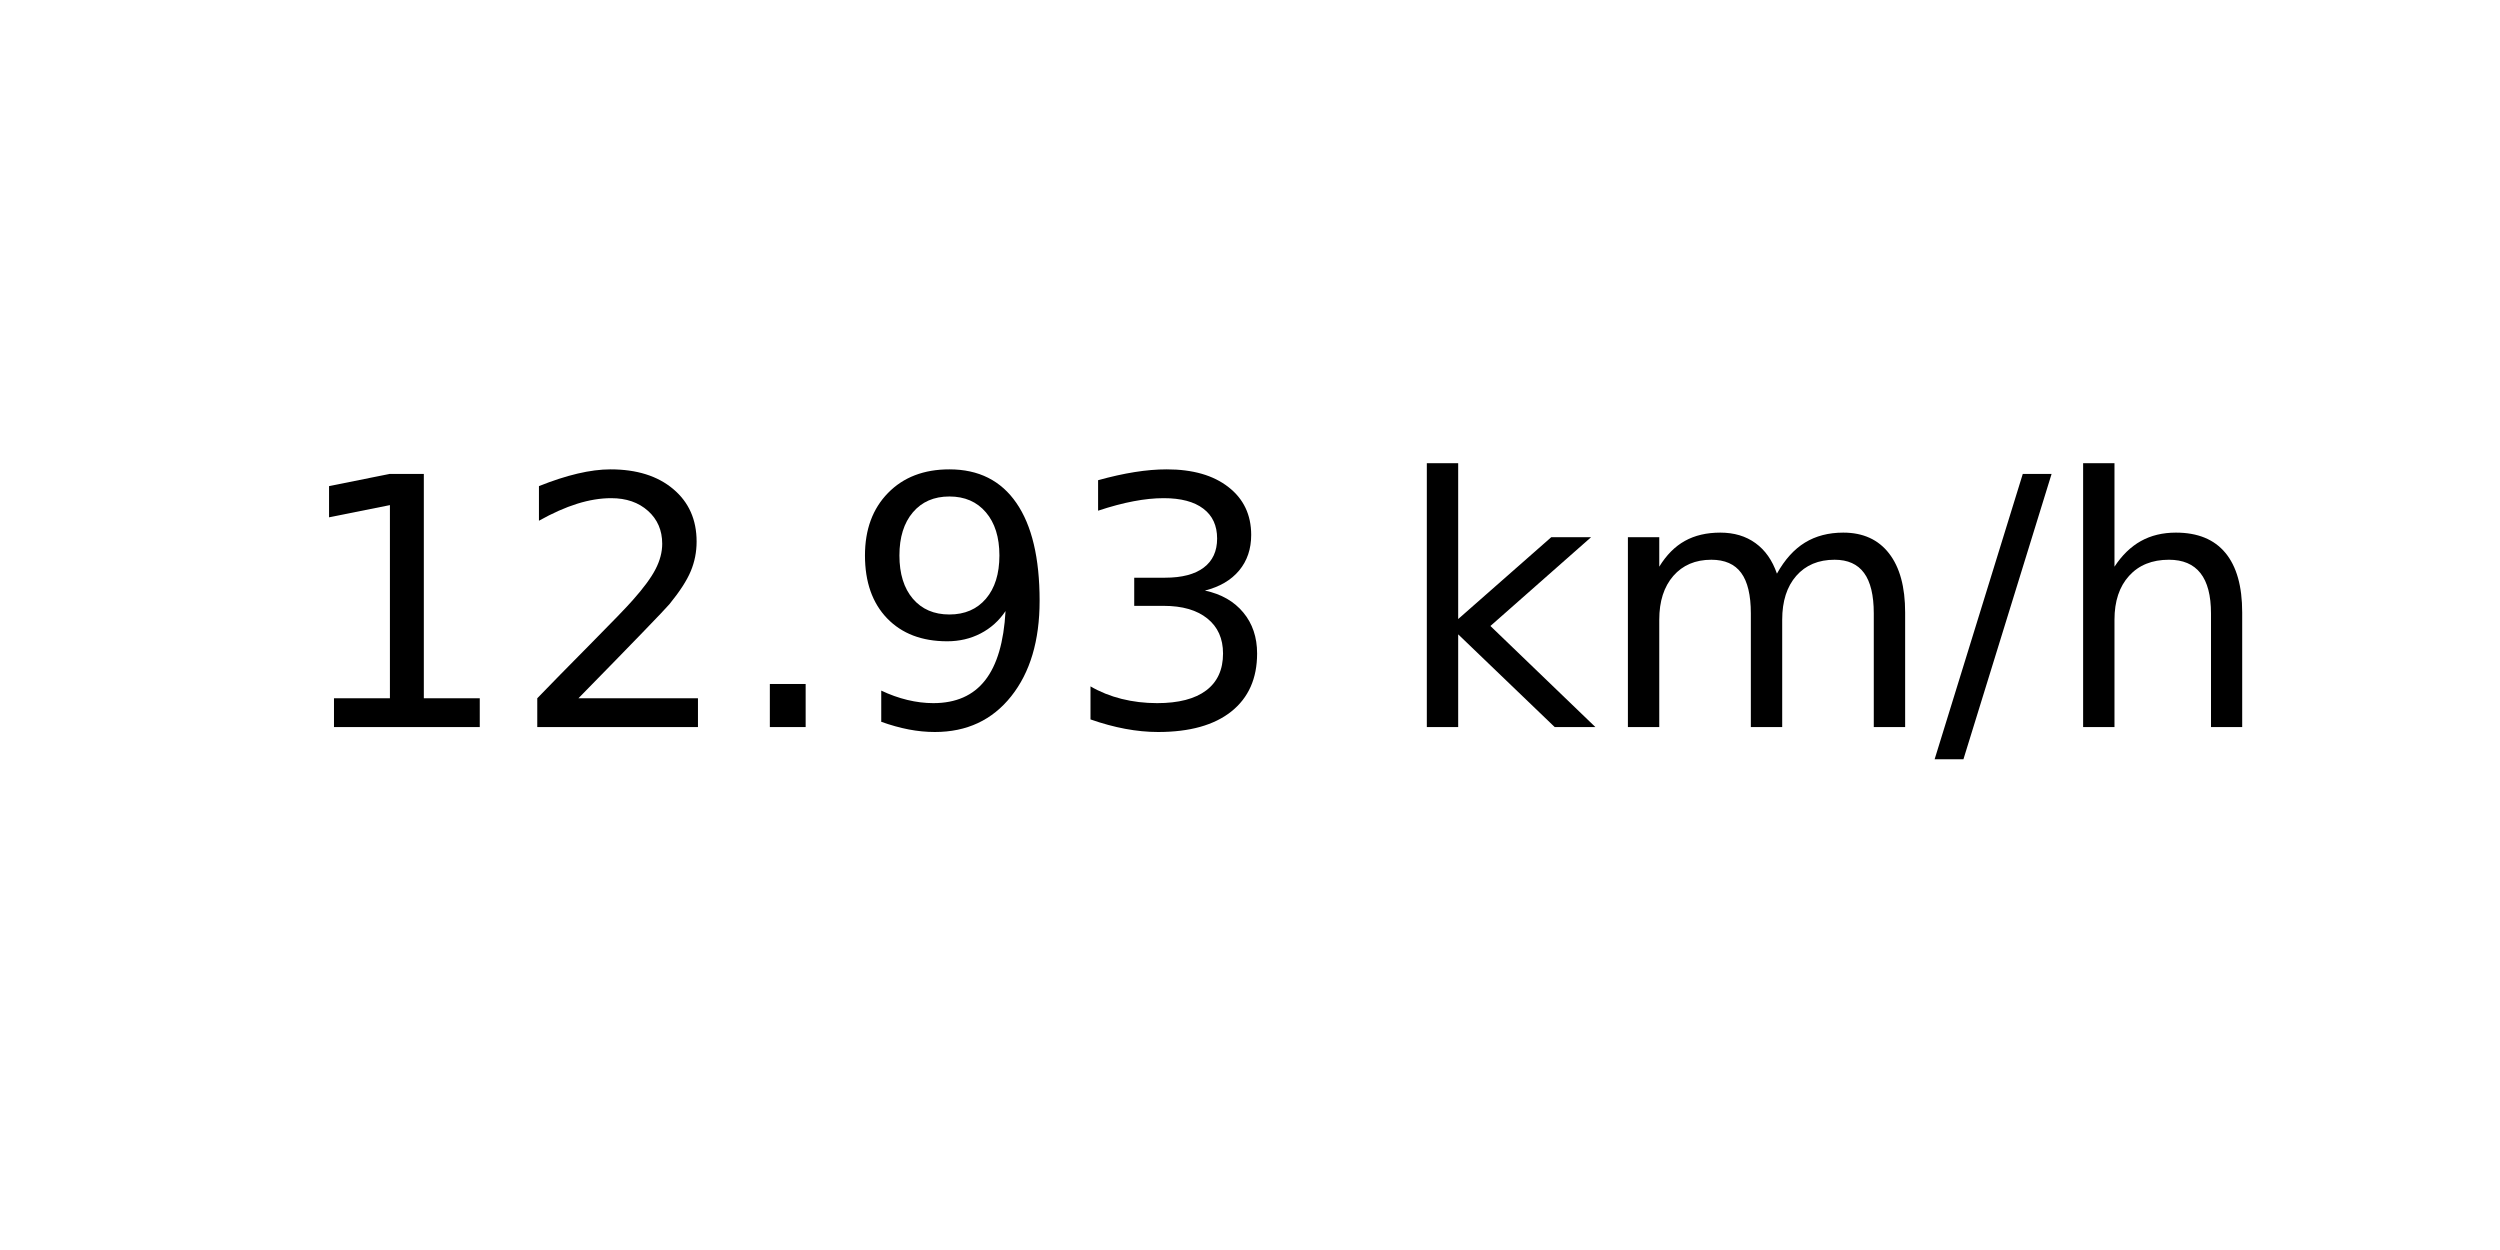
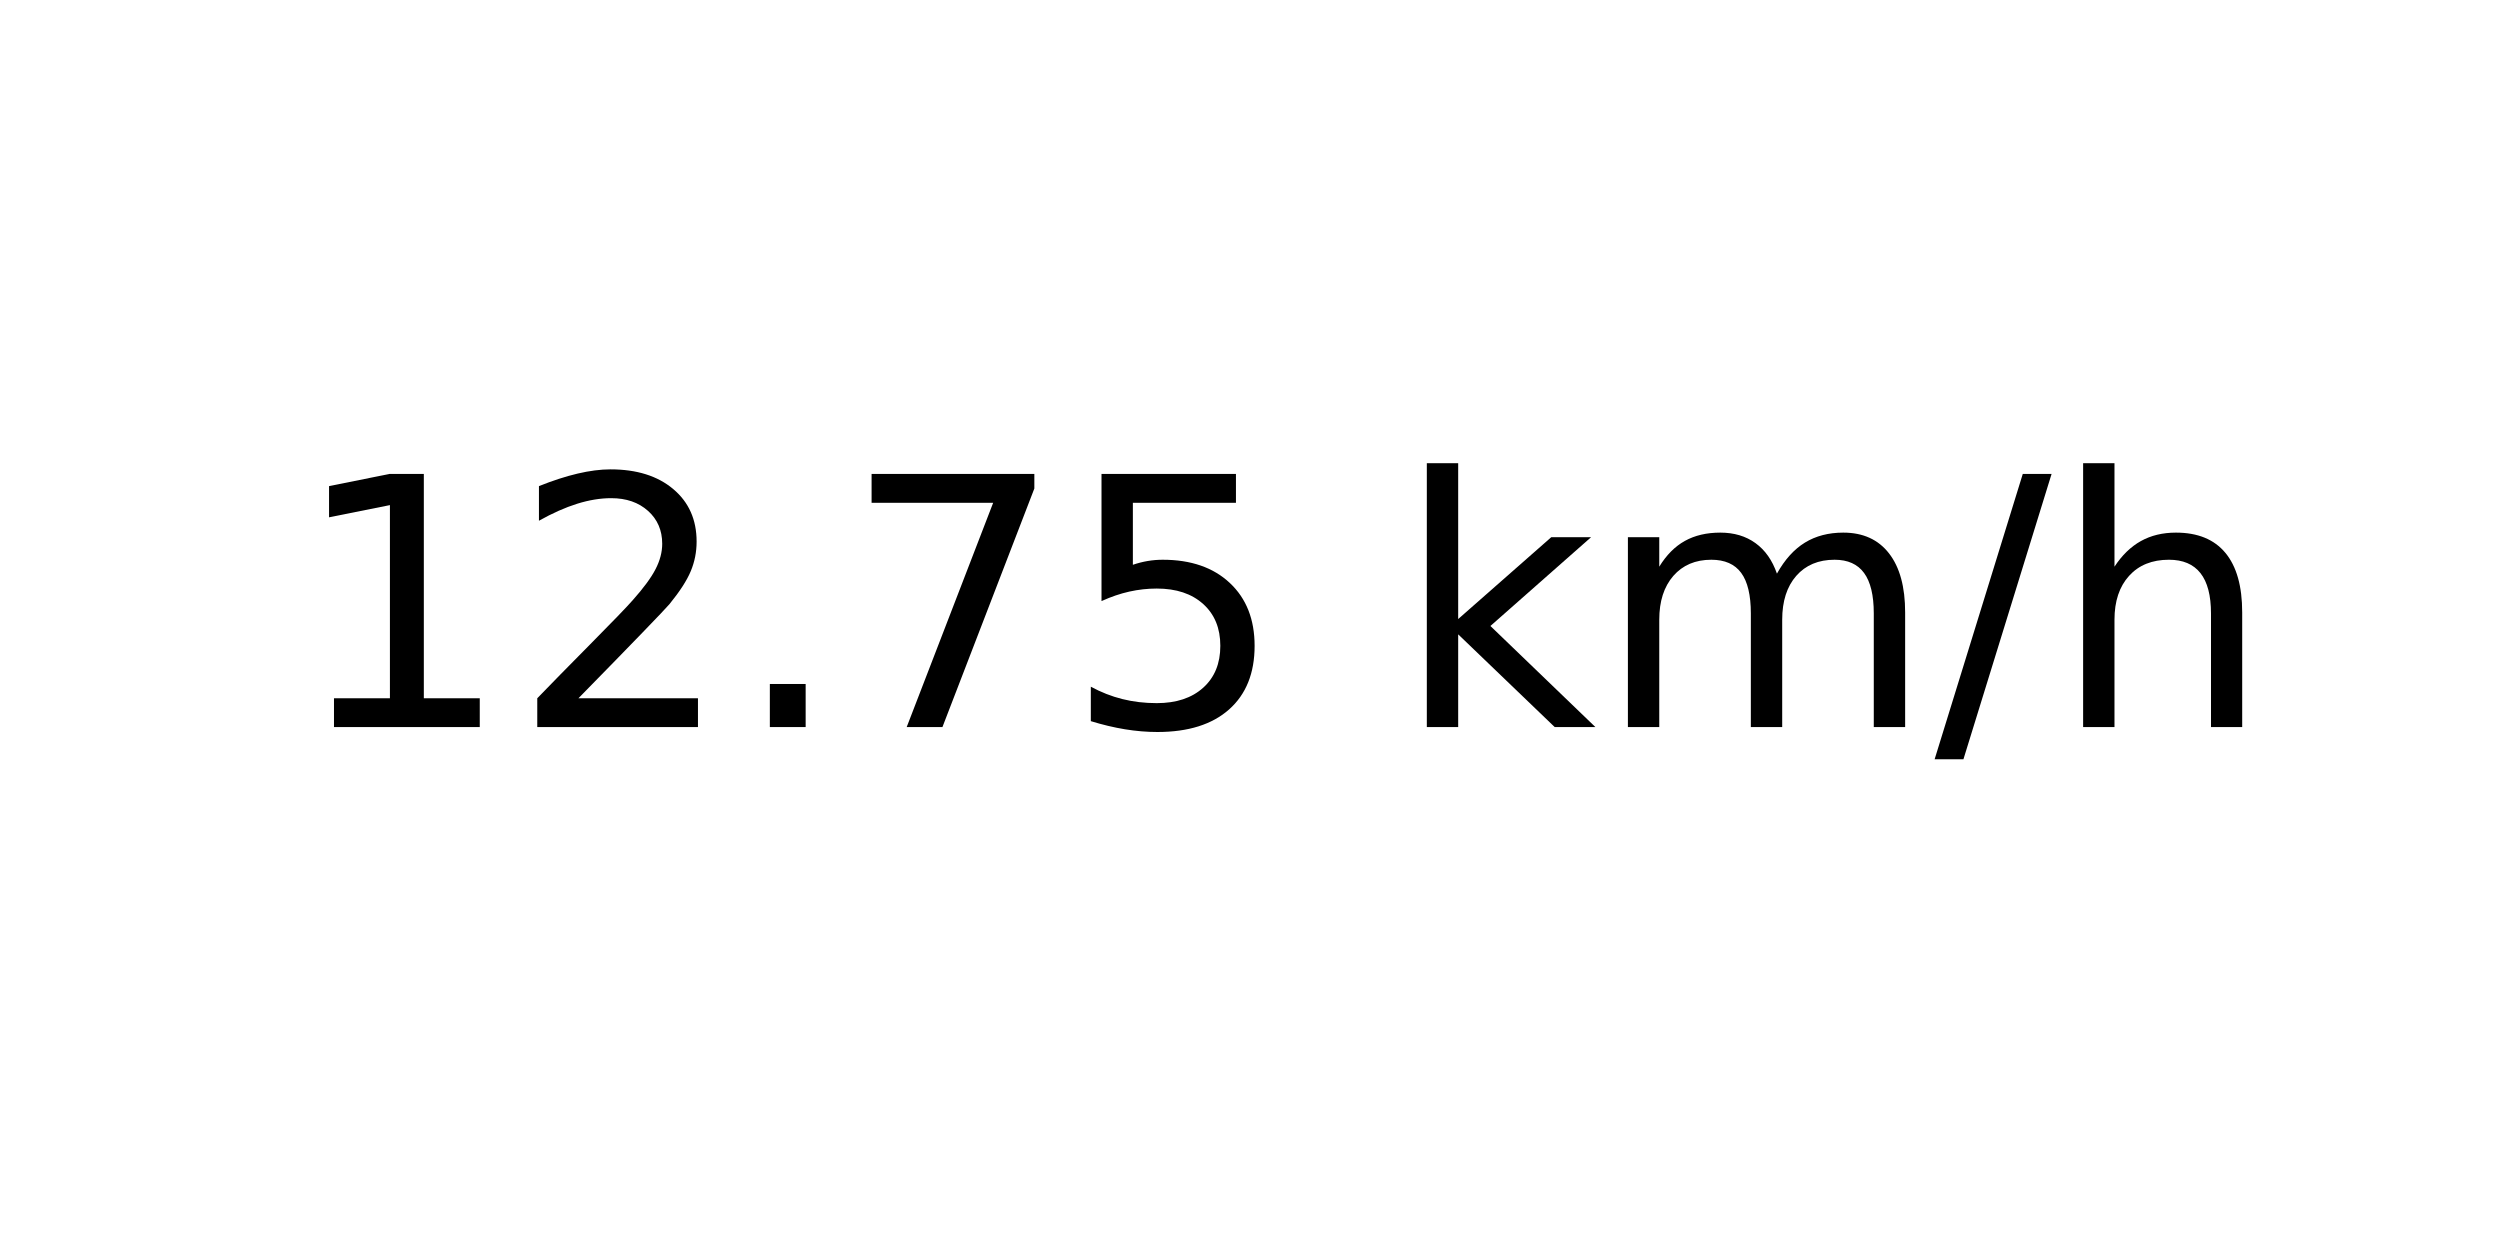
<svg xmlns="http://www.w3.org/2000/svg" xmlns:xlink="http://www.w3.org/1999/xlink" width="72pt" height="36pt" viewBox="0 0 72 36" version="1.1">
  <defs>
    <style type="text/css">*{stroke-linejoin: round; stroke-linecap: butt}</style>
  </defs>
  <g id="figure_1">
    <g id="axes_1">
      <g id="text_1">
        <g transform="translate(8.378125 20.93937) scale(0.1 -0.1)">
          <defs>
            <path id="DejaVuSans-31" d="M 794 531  L 1825 531  L 1825 4091  L 703 3866  L 703 4441  L 1819 4666  L 2450 4666  L 2450 531  L 3481 531  L 3481 0  L 794 0  L 794 531  z " transform="scale(0.015625)" />
            <path id="DejaVuSans-32" d="M 1228 531  L 3431 531  L 3431 0  L 469 0  L 469 531  Q 828 903 1448 1529  Q 2069 2156 2228 2338  Q 2531 2678 2651 2914  Q 2772 3150 2772 3378  Q 2772 3750 2511 3984  Q 2250 4219 1831 4219  Q 1534 4219 1204 4116  Q 875 4013 500 3803  L 500 4441  Q 881 4594 1212 4672  Q 1544 4750 1819 4750  Q 2544 4750 2975 4387  Q 3406 4025 3406 3419  Q 3406 3131 3298 2873  Q 3191 2616 2906 2266  Q 2828 2175 2409 1742  Q 1991 1309 1228 531  z " transform="scale(0.015625)" />
            <path id="DejaVuSans-2e" d="M 684 794  L 1344 794  L 1344 0  L 684 0  L 684 794  z " transform="scale(0.015625)" />
-             <path id="DejaVuSans-39" d="M 703 97  L 703 672  Q 941 559 1184 500  Q 1428 441 1663 441  Q 2288 441 2617 861  Q 2947 1281 2994 2138  Q 2813 1869 2534 1725  Q 2256 1581 1919 1581  Q 1219 1581 811 2004  Q 403 2428 403 3163  Q 403 3881 828 4315  Q 1253 4750 1959 4750  Q 2769 4750 3195 4129  Q 3622 3509 3622 2328  Q 3622 1225 3098 567  Q 2575 -91 1691 -91  Q 1453 -91 1209 -44  Q 966 3 703 97  z M 1959 2075  Q 2384 2075 2632 2365  Q 2881 2656 2881 3163  Q 2881 3666 2632 3958  Q 2384 4250 1959 4250  Q 1534 4250 1286 3958  Q 1038 3666 1038 3163  Q 1038 2656 1286 2365  Q 1534 2075 1959 2075  z " transform="scale(0.015625)" />
-             <path id="DejaVuSans-33" d="M 2597 2516  Q 3050 2419 3304 2112  Q 3559 1806 3559 1356  Q 3559 666 3084 287  Q 2609 -91 1734 -91  Q 1441 -91 1130 -33  Q 819 25 488 141  L 488 750  Q 750 597 1062 519  Q 1375 441 1716 441  Q 2309 441 2620 675  Q 2931 909 2931 1356  Q 2931 1769 2642 2001  Q 2353 2234 1838 2234  L 1294 2234  L 1294 2753  L 1863 2753  Q 2328 2753 2575 2939  Q 2822 3125 2822 3475  Q 2822 3834 2567 4026  Q 2313 4219 1838 4219  Q 1578 4219 1281 4162  Q 984 4106 628 3988  L 628 4550  Q 988 4650 1302 4700  Q 1616 4750 1894 4750  Q 2613 4750 3031 4423  Q 3450 4097 3450 3541  Q 3450 3153 3228 2886  Q 3006 2619 2597 2516  z " transform="scale(0.015625)" />
+             <path id="DejaVuSans-37" d="M 525 4666  L 3525 4666  L 3525 4397  L 1831 0  L 1172 0  L 2766 4134  L 525 4134  L 525 4666  z " transform="scale(0.015625)" />
+             <path id="DejaVuSans-35" d="M 691 4666  L 3169 4666  L 3169 4134  L 1269 4134  L 1269 2991  Q 1406 3038 1543 3061  Q 1681 3084 1819 3084  Q 2600 3084 3056 2656  Q 3513 2228 3513 1497  Q 3513 744 3044 326  Q 2575 -91 1722 -91  Q 1428 -91 1123 -41  Q 819 9 494 109  L 494 744  Q 775 591 1075 516  Q 1375 441 1709 441  Q 2250 441 2565 725  Q 2881 1009 2881 1497  Q 2881 1984 2565 2268  Q 2250 2553 1709 2553  Q 1456 2553 1204 2497  Q 953 2441 691 2322  L 691 4666  z " transform="scale(0.015625)" />
            <path id="DejaVuSans-20" transform="scale(0.015625)" />
            <path id="DejaVuSans-6b" d="M 581 4863  L 1159 4863  L 1159 1991  L 2875 3500  L 3609 3500  L 1753 1863  L 3688 0  L 2938 0  L 1159 1709  L 1159 0  L 581 0  L 581 4863  z " transform="scale(0.015625)" />
            <path id="DejaVuSans-6d" d="M 3328 2828  Q 3544 3216 3844 3400  Q 4144 3584 4550 3584  Q 5097 3584 5394 3201  Q 5691 2819 5691 2113  L 5691 0  L 5113 0  L 5113 2094  Q 5113 2597 4934 2840  Q 4756 3084 4391 3084  Q 3944 3084 3684 2787  Q 3425 2491 3425 1978  L 3425 0  L 2847 0  L 2847 2094  Q 2847 2600 2669 2842  Q 2491 3084 2119 3084  Q 1678 3084 1418 2786  Q 1159 2488 1159 1978  L 1159 0  L 581 0  L 581 3500  L 1159 3500  L 1159 2956  Q 1356 3278 1631 3431  Q 1906 3584 2284 3584  Q 2666 3584 2933 3390  Q 3200 3197 3328 2828  z " transform="scale(0.015625)" />
            <path id="DejaVuSans-2f" d="M 1625 4666  L 2156 4666  L 531 -594  L 0 -594  L 1625 4666  z " transform="scale(0.015625)" />
            <path id="DejaVuSans-68" d="M 3513 2113  L 3513 0  L 2938 0  L 2938 2094  Q 2938 2591 2744 2837  Q 2550 3084 2163 3084  Q 1697 3084 1428 2787  Q 1159 2491 1159 1978  L 1159 0  L 581 0  L 581 4863  L 1159 4863  L 1159 2956  Q 1366 3272 1645 3428  Q 1925 3584 2291 3584  Q 2894 3584 3203 3211  Q 3513 2838 3513 2113  z " transform="scale(0.015625)" />
          </defs>
          <use xlink:href="#DejaVuSans-31" />
          <use xlink:href="#DejaVuSans-32" x="63.623" />
          <use xlink:href="#DejaVuSans-2e" x="127.246" />
-           <use xlink:href="#DejaVuSans-39" x="159.033" />
-           <use xlink:href="#DejaVuSans-33" x="222.656" />
+           <use xlink:href="#DejaVuSans-37" x="159.033" />
+           <use xlink:href="#DejaVuSans-35" x="222.656" />
          <use xlink:href="#DejaVuSans-20" x="286.279" />
          <use xlink:href="#DejaVuSans-6b" x="318.066" />
          <use xlink:href="#DejaVuSans-6d" x="375.977" />
          <use xlink:href="#DejaVuSans-2f" x="473.389" />
          <use xlink:href="#DejaVuSans-68" x="507.08" />
        </g>
      </g>
    </g>
  </g>
</svg>
